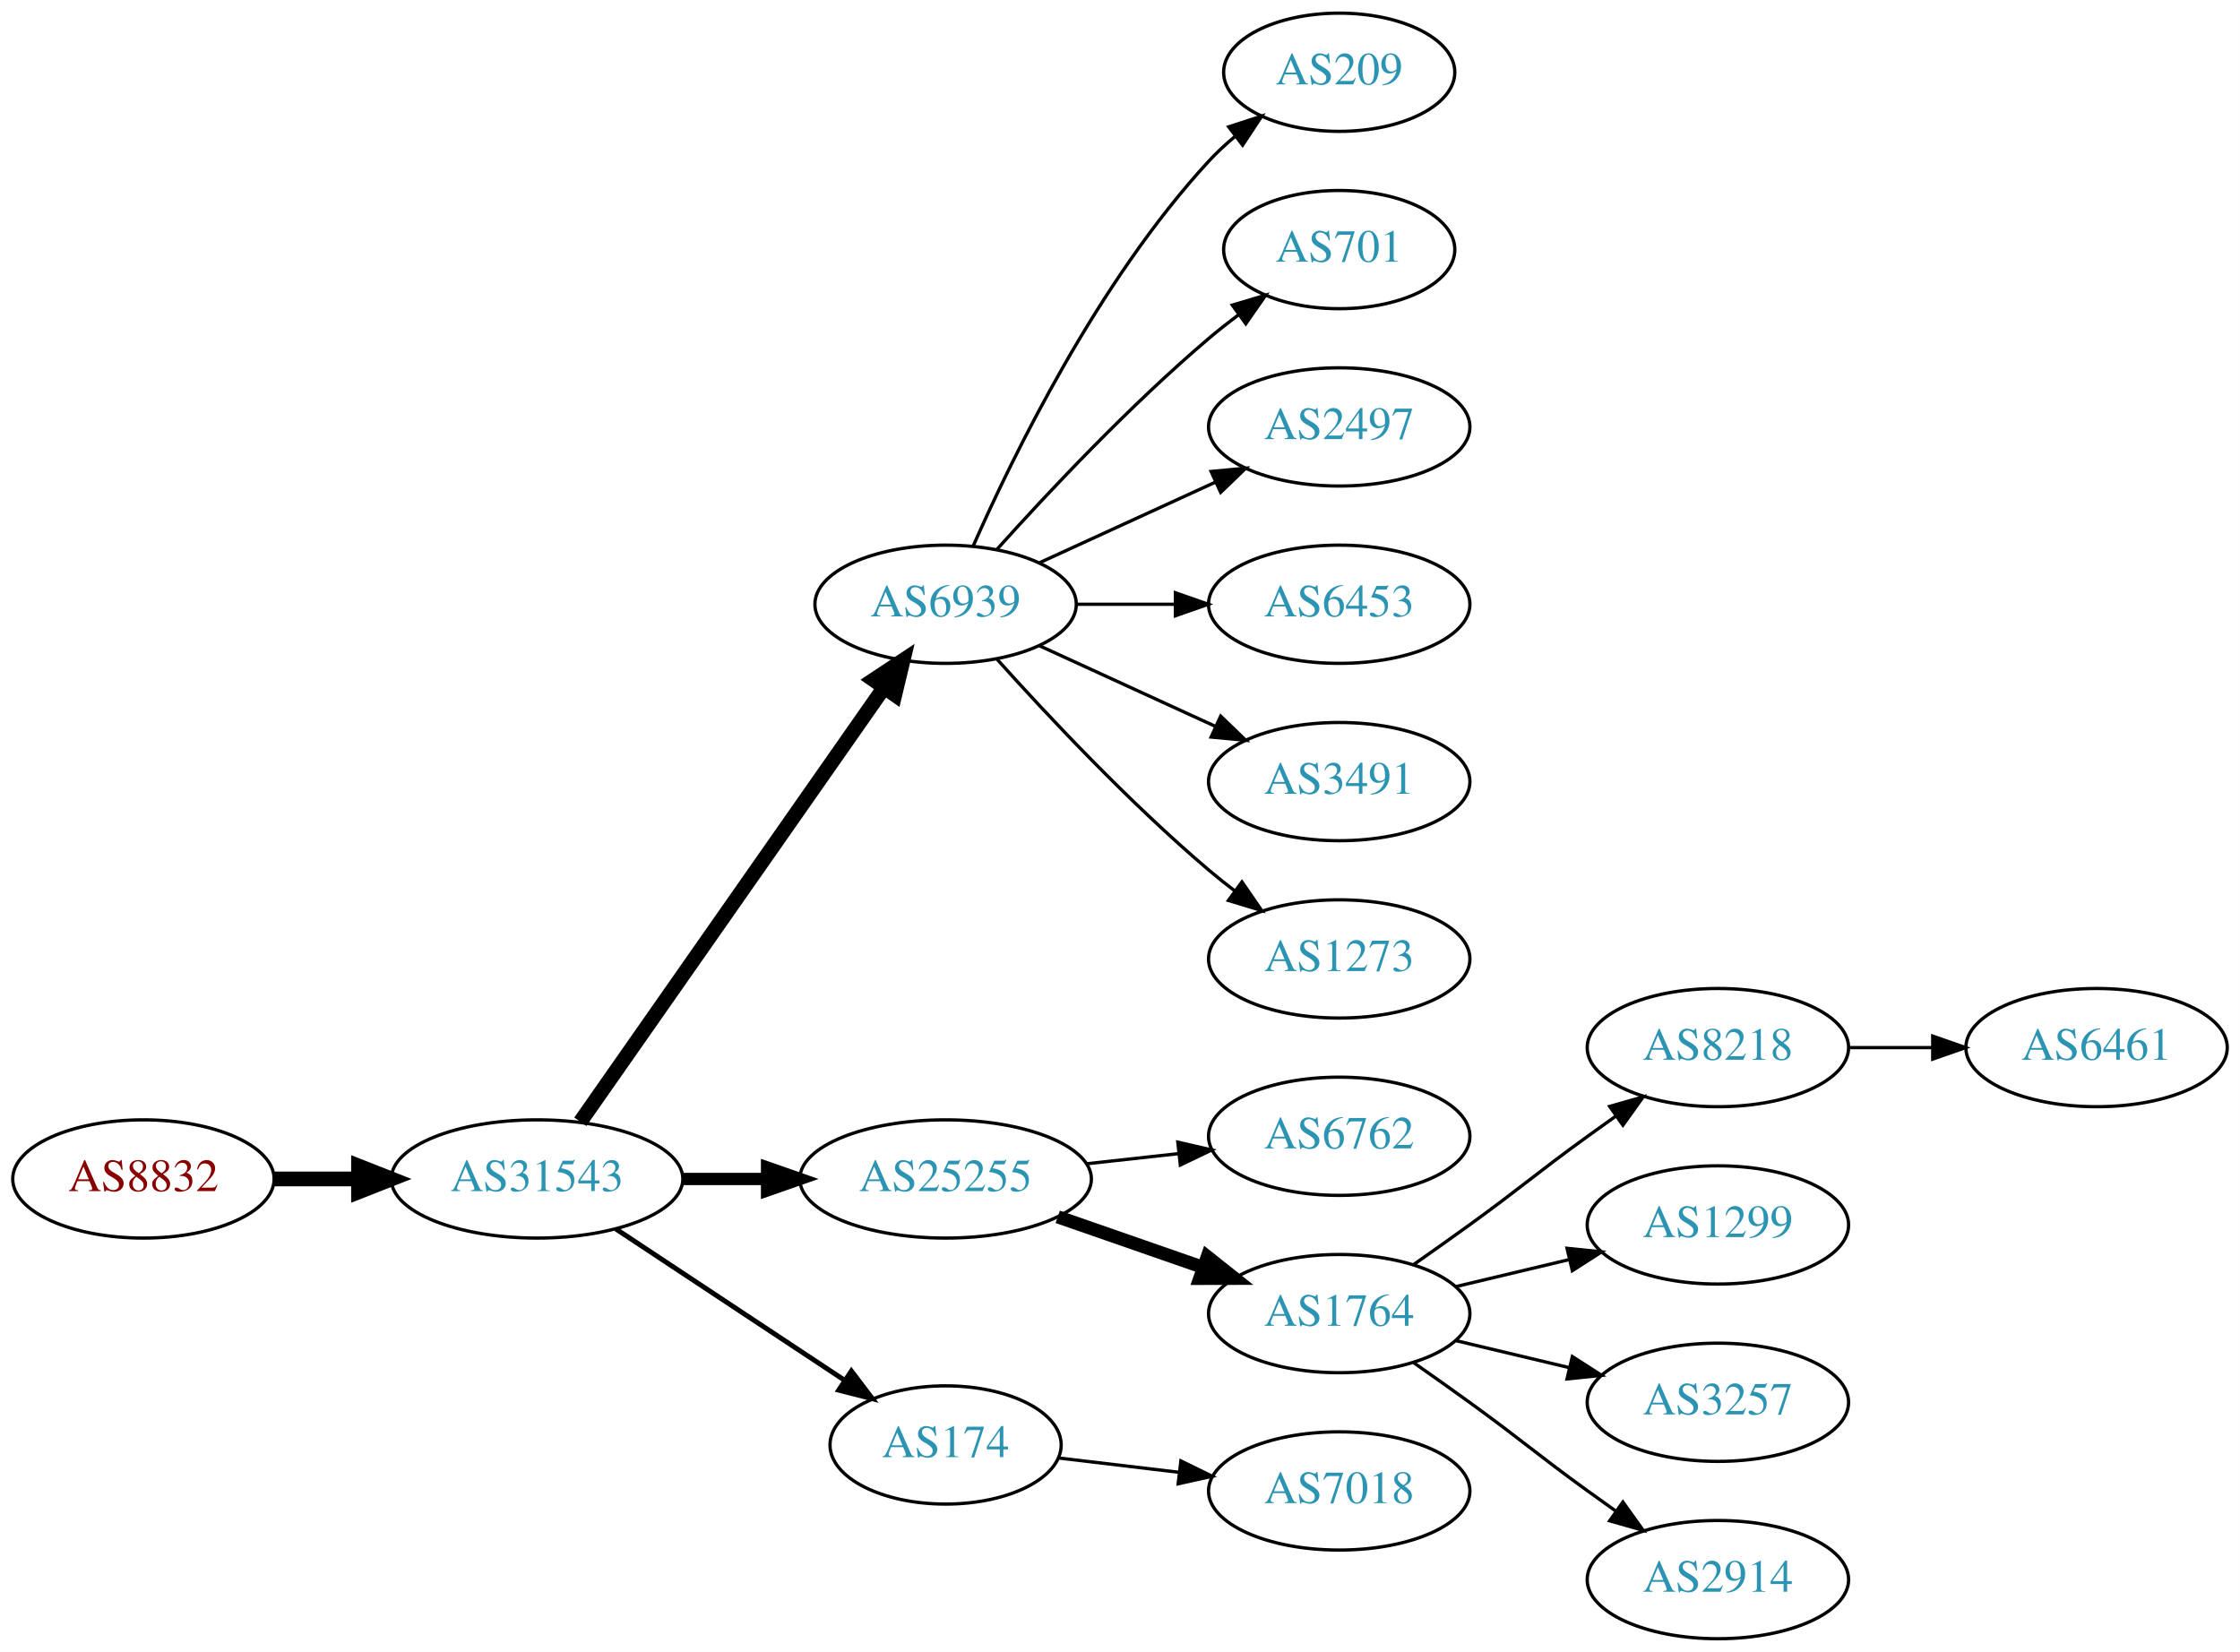
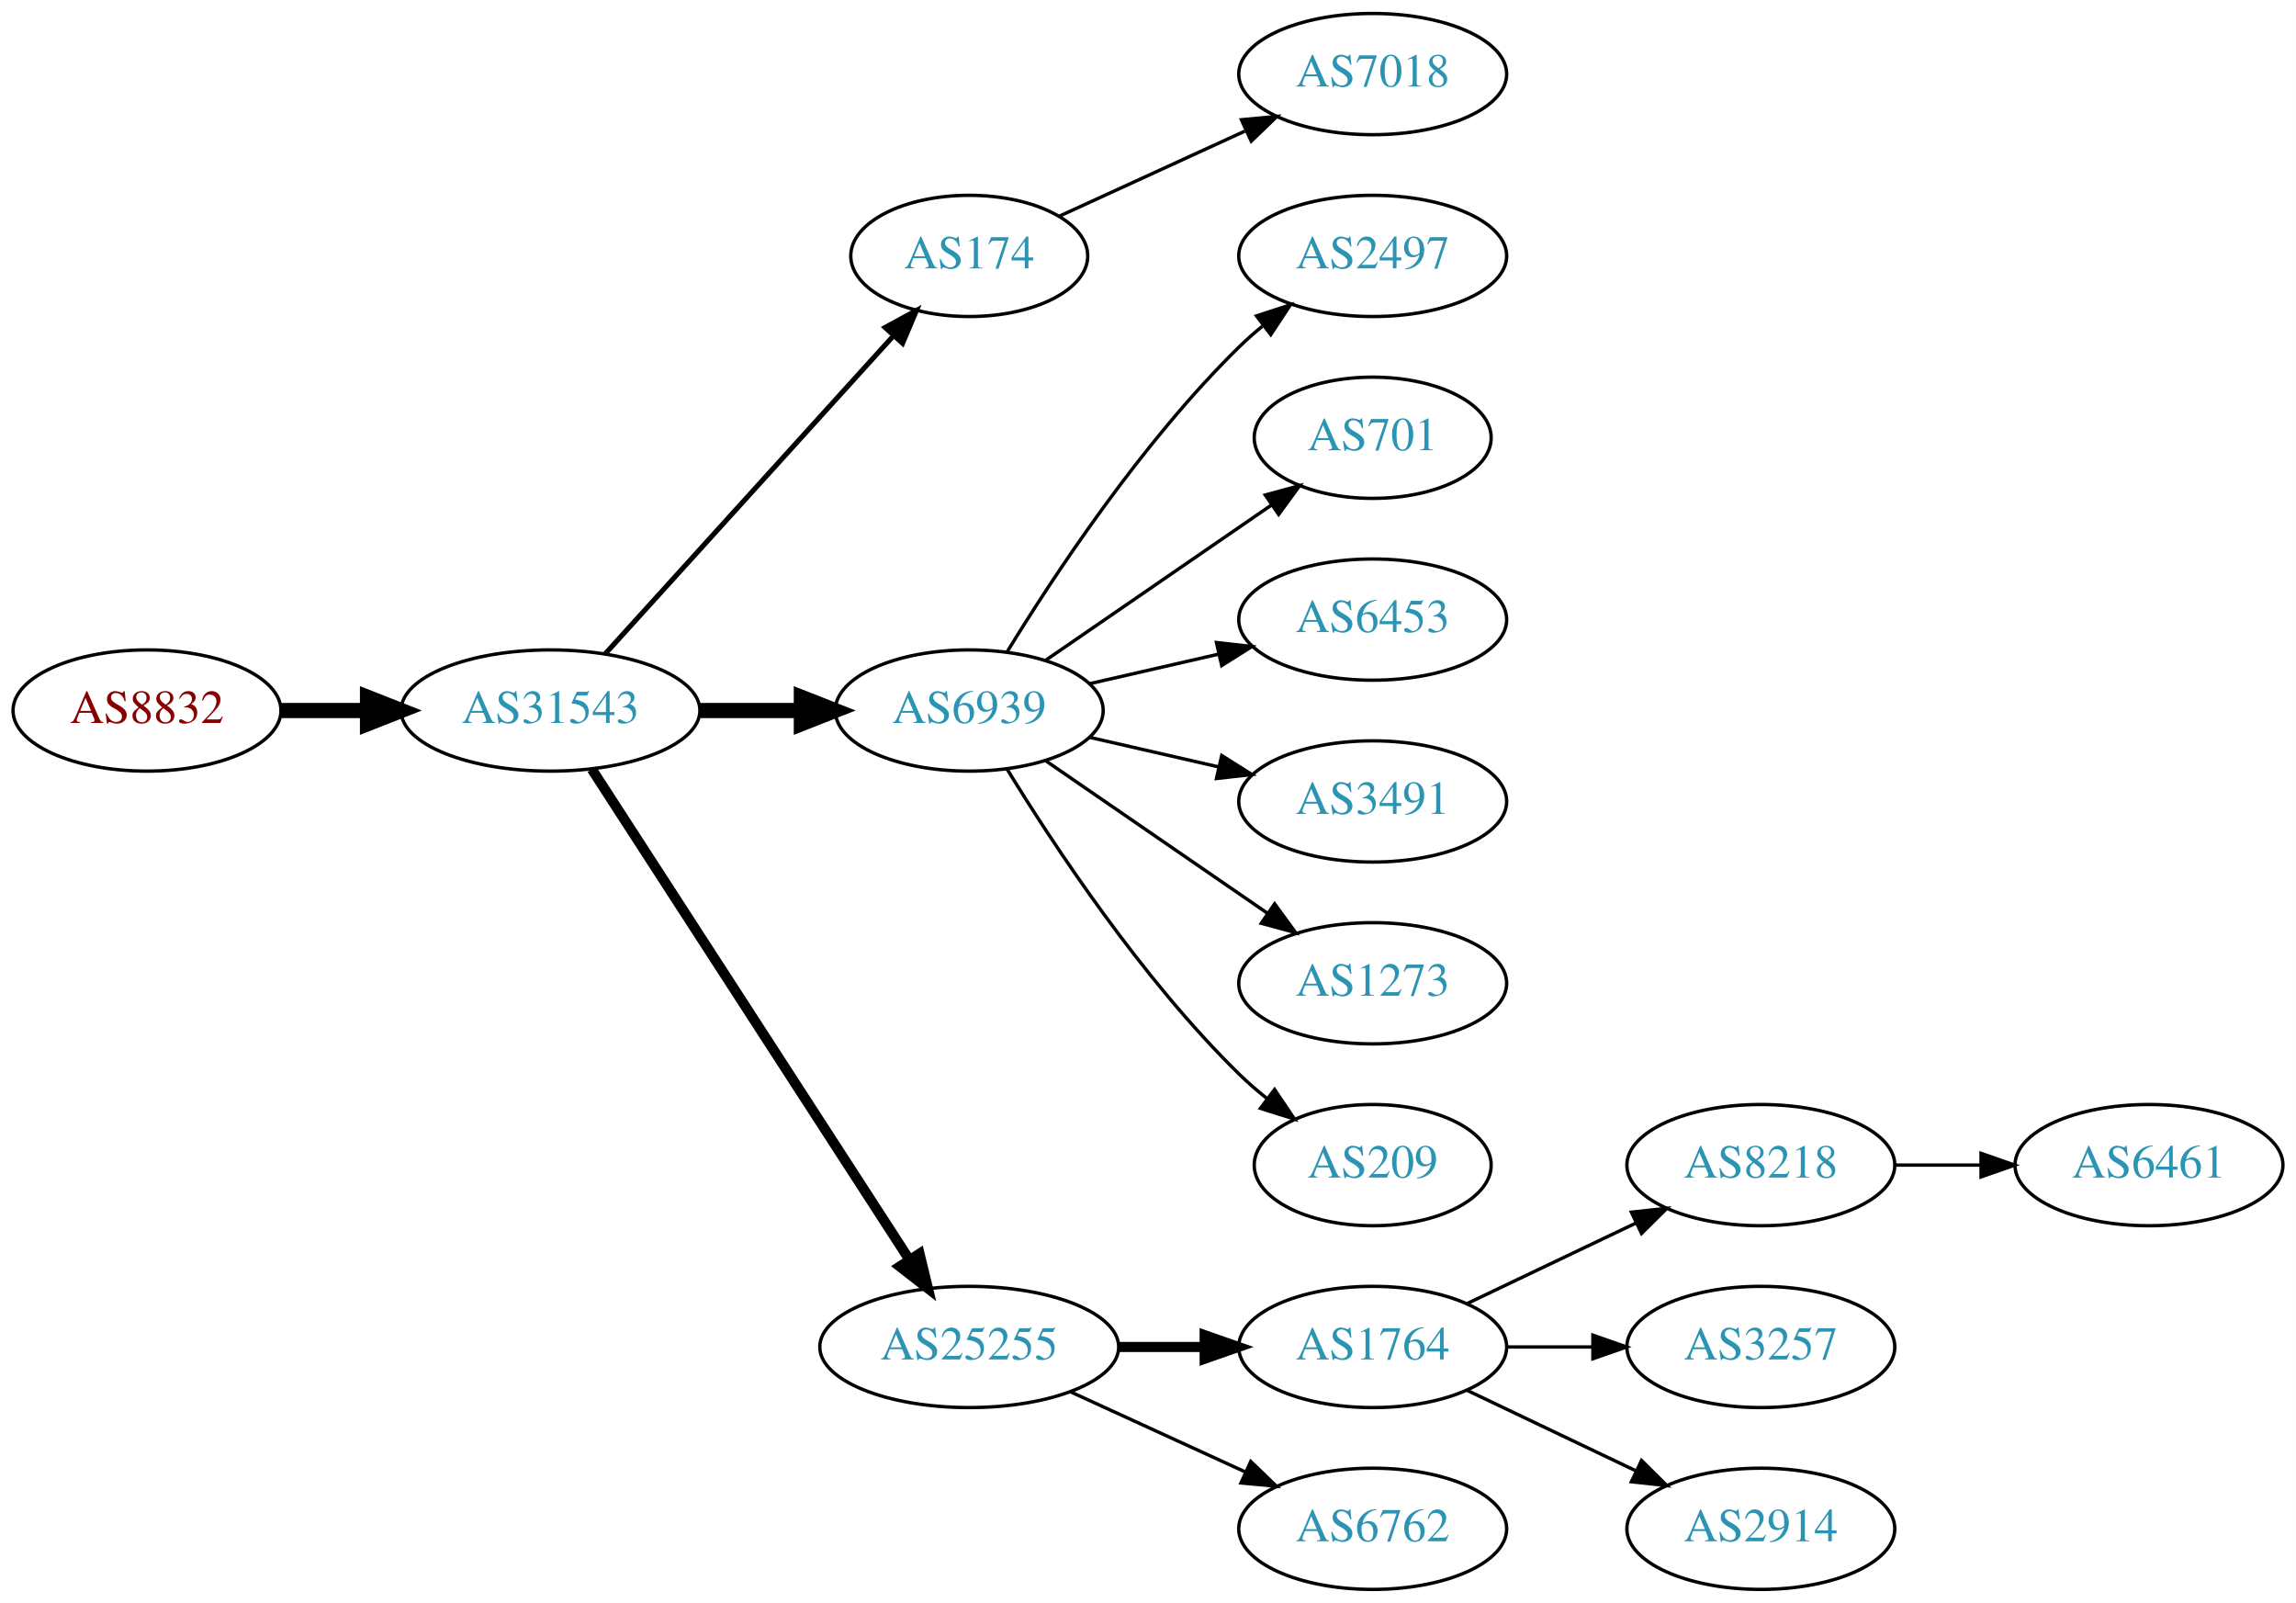
- <svg xmlns="http://www.w3.org/2000/svg" xmlns:xlink="http://www.w3.org/1999/xlink" width="682pt" height="503pt" viewBox="0.00 0.00 681.96 503.00">
-   <g id="graph0" class="graph" transform="scale(1 1) rotate(0) translate(4 499)">
-     <polygon fill="white" stroke="none" points="-4,4 -4,-499 677.956,-499 677.956,4 -4,4" />
+ <svg xmlns="http://www.w3.org/2000/svg" xmlns:xlink="http://www.w3.org/1999/xlink" width="682pt" height="476pt" viewBox="0.00 0.00 681.96 476.00">
+   <g id="graph0" class="graph" transform="scale(1 1) rotate(0) translate(4 472)">
+     <polygon fill="white" stroke="none" points="-4,4 -4,-472 677.956,-472 677.956,4 -4,4" />
    <g id="node1" class="node">
      <g id="a_node1">
        <a xlink:href="/asn/8832" xlink:title="AS8832 ~ Netvoice Data Security GmbH [AT]">
-           <ellipse fill="#ffffff" stroke="black" cx="39.647" cy="-140" rx="39.794" ry="18" />
-           <text text-anchor="middle" x="39.647" y="-136.3" font-family="Times,serif" font-size="14.00" fill="#880000">AS8832</text>
+           <ellipse fill="#ffffff" stroke="black" cx="39.647" cy="-261" rx="39.794" ry="18" />
+           <text text-anchor="middle" x="39.647" y="-257.3" font-family="Times,serif" font-size="14.00" fill="#880000">AS8832</text>
        </a>
      </g>
    </g>
    <g id="node2" class="node">
      <g id="a_node2">
        <a xlink:href="/asn/31543" xlink:title="AS31543 ~ myNET gmbh [AT]">
-           <ellipse fill="#ffffff" stroke="black" cx="159.489" cy="-140" rx="44.393" ry="18" />
-           <text text-anchor="middle" x="159.489" y="-136.3" font-family="Times,serif" font-size="14.00" fill="#2c94b3">AS31543</text>
+           <ellipse fill="#ffffff" stroke="black" cx="159.489" cy="-261" rx="44.393" ry="18" />
+           <text text-anchor="middle" x="159.489" y="-257.3" font-family="Times,serif" font-size="14.00" fill="#2c94b3">AS31543</text>
        </a>
      </g>
    </g>
    <g id="edge1" class="edge">
-       <path fill="none" stroke="black" stroke-width="4.5" d="M79.559,-140C87.662,-140 96.337,-140 104.863,-140" />
-       <polygon fill="black" stroke="black" stroke-width="4.5" points="105.141,-143.938 115.141,-140 105.141,-136.063 105.141,-143.938" />
+       <path fill="none" stroke="black" stroke-width="4.5" d="M79.559,-261C87.662,-261 96.337,-261 104.863,-261" />
+       <polygon fill="black" stroke="black" stroke-width="4.5" points="105.141,-264.938 115.141,-261 105.141,-257.063 105.141,-264.938" />
    </g>
    <g id="node3" class="node">
      <g id="a_node3">
-         <a xlink:href="/asn/6939" xlink:title="AS6939 ~ Hurricane Electric LLC [US]">
-           <ellipse fill="#ffffff" stroke="black" cx="283.881" cy="-315" rx="39.794" ry="18" />
-           <text text-anchor="middle" x="283.881" y="-311.3" font-family="Times,serif" font-size="14.00" fill="#2c94b3">AS6939</text>
+         <a xlink:href="/asn/174" xlink:title="AS174 ~ Cogent Communications [US]">
+           <ellipse fill="#ffffff" stroke="black" cx="283.881" cy="-396" rx="35.194" ry="18" />
+           <text text-anchor="middle" x="283.881" y="-392.3" font-family="Times,serif" font-size="14.00" fill="#2c94b3">AS174</text>
        </a>
      </g>
    </g>
    <g id="edge2" class="edge">
-       <path fill="none" stroke="black" stroke-width="4.5" d="M172.672,-157.419C194.355,-188.422 239.73,-253.301 264.971,-289.392" />
-       <polygon fill="black" stroke="black" stroke-width="4.5" points="261.97,-291.971 270.928,-297.909 268.424,-287.458 261.97,-291.971" />
+       <path fill="none" stroke="black" stroke-width="1.5" d="M175.743,-277.825C197.322,-301.628 236.864,-345.242 261.404,-372.31" />
+       <polygon fill="black" stroke="black" stroke-width="1.5" points="258.891,-374.749 268.201,-379.807 264.077,-370.048 258.891,-374.749" />
    </g>
    <g id="node4" class="node">
      <g id="a_node4">
-         <a xlink:href="/asn/25255" xlink:title="AS25255 ~ ==&gt; TELE2 AUSTRIA &lt;== [AT]">
-           <ellipse fill="#ffffff" stroke="black" cx="283.881" cy="-140" rx="44.393" ry="18" />
-           <text text-anchor="middle" x="283.881" y="-136.3" font-family="Times,serif" font-size="14.00" fill="#2c94b3">AS25255</text>
+         <a xlink:href="/asn/6939" xlink:title="AS6939 ~ Hurricane Electric LLC [US]">
+           <ellipse fill="#ffffff" stroke="black" cx="283.881" cy="-261" rx="39.794" ry="18" />
+           <text text-anchor="middle" x="283.881" y="-257.3" font-family="Times,serif" font-size="14.00" fill="#2c94b3">AS6939</text>
        </a>
      </g>
    </g>
    <g id="edge3" class="edge">
-       <path fill="none" stroke="black" stroke-width="3.75" d="M203.985,-140C212.191,-140 220.862,-140 229.334,-140" />
-       <polygon fill="black" stroke="black" stroke-width="3.75" points="229.526,-143.5 239.526,-140 229.526,-136.5 229.526,-143.5" />
+       <path fill="none" stroke="black" stroke-width="4.5" d="M203.985,-261C213.674,-261 224.01,-261 233.903,-261" />
+       <polygon fill="black" stroke="black" stroke-width="4.5" points="234.006,-264.938 244.006,-261 234.006,-257.063 234.006,-264.938" />
    </g>
    <g id="node5" class="node">
      <g id="a_node5">
-         <a xlink:href="/asn/174" xlink:title="AS174 ~ Cogent Communications [US]">
-           <ellipse fill="#ffffff" stroke="black" cx="283.881" cy="-59" rx="35.194" ry="18" />
-           <text text-anchor="middle" x="283.881" y="-55.3" font-family="Times,serif" font-size="14.00" fill="#2c94b3">AS174</text>
+         <a xlink:href="/asn/25255" xlink:title="AS25255 ~ ==&gt; TELE2 AUSTRIA &lt;== [AT]">
+           <ellipse fill="#ffffff" stroke="black" cx="283.881" cy="-72" rx="44.393" ry="18" />
+           <text text-anchor="middle" x="283.881" y="-68.3" font-family="Times,serif" font-size="14.00" fill="#2c94b3">AS25255</text>
        </a>
      </g>
    </g>
    <g id="edge4" class="edge">
-       <path fill="none" stroke="black" stroke-width="1.5" d="M183.51,-124.765C203.229,-111.714 231.753,-92.837 253.187,-78.652" />
-       <polygon fill="black" stroke="black" stroke-width="1.5" points="255.194,-81.521 261.601,-73.083 251.331,-75.683 255.194,-81.521" />
+       <path fill="none" stroke="black" stroke-width="3" d="M171.784,-243.558C193.37,-210.225 240.585,-137.314 265.957,-98.134" />
+       <polygon fill="black" stroke="black" stroke-width="3" points="269.116,-99.696 271.614,-89.4 263.24,-95.891 269.116,-99.696" />
+     </g>
+     <g id="node18" class="node">
+       <g id="a_node18">
+         <a xlink:href="/asn/7018" xlink:title="AS7018 ~ AT&amp;T Services, Inc. [US]">
+           <ellipse fill="#ffffff" stroke="black" cx="403.724" cy="-450" rx="39.794" ry="18" />
+           <text text-anchor="middle" x="403.724" y="-446.3" font-family="Times,serif" font-size="14.00" fill="#2c94b3">AS7018</text>
+         </a>
+       </g>
+     </g>
+     <g id="edge17" class="edge">
+       <path fill="none" stroke="black" d="M310.742,-407.851C326.863,-415.238 347.865,-424.862 365.73,-433.048" />
+       <polygon fill="black" stroke="black" points="364.733,-436.441 375.282,-437.425 367.649,-430.077 364.733,-436.441" />
    </g>
    <g id="node6" class="node">
      <g id="a_node6">
-         <a xlink:href="/asn/209" xlink:title="AS209 ~ CenturyLink Communications, LLC [US]">
-           <ellipse fill="#ffffff" stroke="black" cx="403.724" cy="-477" rx="35.194" ry="18" />
-           <text text-anchor="middle" x="403.724" y="-473.3" font-family="Times,serif" font-size="14.00" fill="#2c94b3">AS209</text>
+         <a xlink:href="/asn/2497" xlink:title="AS2497 ~ Internet Initiative Japan Inc. [JP]">
+           <ellipse fill="#ffffff" stroke="black" cx="403.724" cy="-396" rx="39.794" ry="18" />
+           <text text-anchor="middle" x="403.724" y="-392.3" font-family="Times,serif" font-size="14.00" fill="#2c94b3">AS2497</text>
        </a>
      </g>
    </g>
    <g id="edge5" class="edge">
-       <path fill="none" stroke="black" d="M292.297,-332.761C304.365,-360.183 330.337,-413.473 364.077,-450 366.483,-452.604 369.18,-455.1 372.003,-457.449" />
-       <polygon fill="black" stroke="black" points="370.071,-460.378 380.147,-463.653 374.312,-454.809 370.071,-460.378" />
+       <path fill="none" stroke="black" d="M295.147,-278.44C308.955,-300.991 335.144,-340.722 364.077,-369 366.217,-371.092 368.535,-373.137 370.934,-375.106" />
+       <polygon fill="black" stroke="black" points="369.201,-378.185 379.276,-381.464 373.445,-372.618 369.201,-378.185" />
    </g>
    <g id="node7" class="node">
      <g id="a_node7">
        <a xlink:href="/asn/701" xlink:title="AS701 ~ UUNET [US]">
-           <ellipse fill="#ffffff" stroke="black" cx="403.724" cy="-423" rx="35.194" ry="18" />
-           <text text-anchor="middle" x="403.724" y="-419.3" font-family="Times,serif" font-size="14.00" fill="#2c94b3">AS701</text>
+           <ellipse fill="#ffffff" stroke="black" cx="403.724" cy="-342" rx="35.194" ry="18" />
+           <text text-anchor="middle" x="403.724" y="-338.3" font-family="Times,serif" font-size="14.00" fill="#2c94b3">AS701</text>
        </a>
      </g>
    </g>
    <g id="edge6" class="edge">
-       <path fill="none" stroke="black" d="M299.527,-331.725C314.828,-348.765 339.925,-375.523 364.077,-396 366.93,-398.418 369.995,-400.833 373.106,-403.169" />
-       <polygon fill="black" stroke="black" points="371.179,-406.095 381.334,-409.116 375.279,-400.422 371.179,-406.095" />
+       <path fill="none" stroke="black" d="M306.495,-275.857C325.333,-288.805 352.812,-307.693 373.588,-321.973" />
+       <polygon fill="black" stroke="black" points="371.813,-325.001 382.037,-327.781 375.779,-319.232 371.813,-325.001" />
    </g>
    <g id="node8" class="node">
      <g id="a_node8">
-         <a xlink:href="/asn/2497" xlink:title="AS2497 ~ Internet Initiative Japan Inc. [JP]">
-           <ellipse fill="#ffffff" stroke="black" cx="403.724" cy="-369" rx="39.794" ry="18" />
-           <text text-anchor="middle" x="403.724" y="-365.3" font-family="Times,serif" font-size="14.00" fill="#2c94b3">AS2497</text>
+         <a xlink:href="/asn/6453" xlink:title="AS6453 ~ TATA COMMUNICATIONS (AMERICA) INC [US]">
+           <ellipse fill="#ffffff" stroke="black" cx="403.724" cy="-288" rx="39.794" ry="18" />
+           <text text-anchor="middle" x="403.724" y="-284.3" font-family="Times,serif" font-size="14.00" fill="#2c94b3">AS6453</text>
        </a>
      </g>
    </g>
    <g id="edge7" class="edge">
-       <path fill="none" stroke="black" d="M312.51,-327.661C328.467,-334.973 348.738,-344.261 366.02,-352.181" />
-       <polygon fill="black" stroke="black" points="364.719,-355.435 375.268,-356.419 367.635,-349.071 364.719,-355.435" />
+       <path fill="none" stroke="black" d="M319.6,-268.955C331.6,-271.704 345.221,-274.825 357.914,-277.733" />
+       <polygon fill="black" stroke="black" points="357.316,-281.187 367.845,-280.009 358.88,-274.364 357.316,-281.187" />
    </g>
    <g id="node9" class="node">
      <g id="a_node9">
-         <a xlink:href="/asn/6453" xlink:title="AS6453 ~ TATA COMMUNICATIONS (AMERICA) INC [US]">
-           <ellipse fill="#ffffff" stroke="black" cx="403.724" cy="-315" rx="39.794" ry="18" />
-           <text text-anchor="middle" x="403.724" y="-311.3" font-family="Times,serif" font-size="14.00" fill="#2c94b3">AS6453</text>
+         <a xlink:href="/asn/3491" xlink:title="AS3491 ~ PCCW Global, Inc. [US]">
+           <ellipse fill="#ffffff" stroke="black" cx="403.724" cy="-234" rx="39.794" ry="18" />
+           <text text-anchor="middle" x="403.724" y="-230.3" font-family="Times,serif" font-size="14.00" fill="#2c94b3">AS3491</text>
        </a>
      </g>
    </g>
    <g id="edge8" class="edge">
-       <path fill="none" stroke="black" d="M323.794,-315C333.347,-315 343.697,-315 353.659,-315" />
-       <polygon fill="black" stroke="black" points="353.852,-318.5 363.852,-315 353.852,-311.5 353.852,-318.5" />
+       <path fill="none" stroke="black" d="M319.6,-253.045C331.6,-250.296 345.221,-247.175 357.914,-244.267" />
+       <polygon fill="black" stroke="black" points="358.88,-247.636 367.845,-241.991 357.316,-240.813 358.88,-247.636" />
    </g>
    <g id="node10" class="node">
      <g id="a_node10">
-         <a xlink:href="/asn/3491" xlink:title="AS3491 ~ PCCW Global, Inc. [US]">
-           <ellipse fill="#ffffff" stroke="black" cx="403.724" cy="-261" rx="39.794" ry="18" />
-           <text text-anchor="middle" x="403.724" y="-257.3" font-family="Times,serif" font-size="14.00" fill="#2c94b3">AS3491</text>
+         <a xlink:href="/asn/1273" xlink:title="AS1273 ~ Vodafone Group PLC [EU]">
+           <ellipse fill="#ffffff" stroke="black" cx="403.724" cy="-180" rx="39.794" ry="18" />
+           <text text-anchor="middle" x="403.724" y="-176.3" font-family="Times,serif" font-size="14.00" fill="#2c94b3">AS1273</text>
        </a>
      </g>
    </g>
    <g id="edge9" class="edge">
-       <path fill="none" stroke="black" d="M312.51,-302.339C328.467,-295.027 348.738,-285.739 366.02,-277.819" />
-       <polygon fill="black" stroke="black" points="367.635,-280.929 375.268,-273.581 364.719,-274.565 367.635,-280.929" />
+       <path fill="none" stroke="black" d="M306.495,-246.143C324.984,-233.435 351.798,-215.005 372.427,-200.825" />
+       <polygon fill="black" stroke="black" points="374.589,-203.586 380.848,-195.037 370.624,-197.817 374.589,-203.586" />
    </g>
    <g id="node11" class="node">
      <g id="a_node11">
-         <a xlink:href="/asn/1273" xlink:title="AS1273 ~ Vodafone Group PLC [EU]">
-           <ellipse fill="#ffffff" stroke="black" cx="403.724" cy="-207" rx="39.794" ry="18" />
-           <text text-anchor="middle" x="403.724" y="-203.3" font-family="Times,serif" font-size="14.00" fill="#2c94b3">AS1273</text>
+         <a xlink:href="/asn/209" xlink:title="AS209 ~ CenturyLink Communications, LLC [US]">
+           <ellipse fill="#ffffff" stroke="black" cx="403.724" cy="-126" rx="35.194" ry="18" />
+           <text text-anchor="middle" x="403.724" y="-122.3" font-family="Times,serif" font-size="14.00" fill="#2c94b3">AS209</text>
        </a>
      </g>
    </g>
    <g id="edge10" class="edge">
-       <path fill="none" stroke="black" d="M299.527,-298.275C314.828,-281.235 339.925,-254.477 364.077,-234 366.574,-231.883 369.235,-229.768 371.946,-227.707" />
-       <polygon fill="black" stroke="black" points="374.112,-230.459 380.123,-221.734 369.983,-224.806 374.112,-230.459" />
+       <path fill="none" stroke="black" d="M295.147,-243.56C308.955,-221.009 335.144,-181.278 364.077,-153 366.613,-150.522 369.396,-148.11 372.272,-145.812" />
+       <polygon fill="black" stroke="black" points="374.568,-148.465 380.488,-139.679 370.381,-142.856 374.568,-148.465" />
    </g>
    <g id="node12" class="node">
      <g id="a_node12">
-         <a xlink:href="/asn/6762" xlink:title="AS6762 ~ TELECOM ITALIA SPARKLE S.p.A. [IT]">
-           <ellipse fill="#ffffff" stroke="black" cx="403.724" cy="-153" rx="39.794" ry="18" />
-           <text text-anchor="middle" x="403.724" y="-149.3" font-family="Times,serif" font-size="14.00" fill="#2c94b3">AS6762</text>
+         <a xlink:href="/asn/1764" xlink:title="AS1764 ~ NEXTLAYER-AS [AT]">
+           <ellipse fill="#ffffff" stroke="black" cx="403.724" cy="-72" rx="39.794" ry="18" />
+           <text text-anchor="middle" x="403.724" y="-68.3" font-family="Times,serif" font-size="14.00" fill="#2c94b3">AS1764</text>
        </a>
      </g>
    </g>
    <g id="edge11" class="edge">
-       <path fill="none" stroke="black" d="M326.76,-144.62C335.796,-145.617 345.418,-146.678 354.669,-147.699" />
-       <polygon fill="black" stroke="black" points="354.582,-151.21 364.906,-148.828 355.35,-144.253 354.582,-151.21" />
+       <path fill="none" stroke="black" stroke-width="3" d="M328.092,-72C336.405,-72 345.168,-72 353.65,-72" />
+       <polygon fill="black" stroke="black" stroke-width="3" points="353.809,-75.5 363.809,-72 353.809,-68.5 353.809,-75.5" />
    </g>
    <g id="node13" class="node">
      <g id="a_node13">
-         <a xlink:href="/asn/1764" xlink:title="AS1764 ~ NEXTLAYER-AS [AT]">
-           <ellipse fill="#ffffff" stroke="black" cx="403.724" cy="-99" rx="39.794" ry="18" />
-           <text text-anchor="middle" x="403.724" y="-95.3" font-family="Times,serif" font-size="14.00" fill="#2c94b3">AS1764</text>
+         <a xlink:href="/asn/6762" xlink:title="AS6762 ~ TELECOM ITALIA SPARKLE S.p.A. [IT]">
+           <ellipse fill="#ffffff" stroke="black" cx="403.724" cy="-18" rx="39.794" ry="18" />
+           <text text-anchor="middle" x="403.724" y="-14.3" font-family="Times,serif" font-size="14.00" fill="#2c94b3">AS6762</text>
        </a>
      </g>
    </g>
    <g id="edge12" class="edge">
-       <path fill="none" stroke="black" stroke-width="4" d="M318.021,-128.47C331.738,-123.698 347.777,-118.117 362.187,-113.104" />
-       <polygon fill="black" stroke="black" stroke-width="4" points="363.559,-116.332 371.853,-109.74 361.259,-109.721 363.559,-116.332" />
-     </g>
-     <g id="node19" class="node">
-       <g id="a_node19">
-         <a xlink:href="/asn/7018" xlink:title="AS7018 ~ AT&amp;T Services, Inc. [US]">
-           <ellipse fill="#ffffff" stroke="black" cx="403.724" cy="-45" rx="39.794" ry="18" />
-           <text text-anchor="middle" x="403.724" y="-41.3" font-family="Times,serif" font-size="14.00" fill="#2c94b3">AS7018</text>
-         </a>
-       </g>
-     </g>
-     <g id="edge18" class="edge">
-       <path fill="none" stroke="black" d="M318.335,-55.026C329.711,-53.674 342.656,-52.136 354.932,-50.678" />
-       <polygon fill="black" stroke="black" points="355.52,-54.133 365.038,-49.477 354.694,-47.181 355.52,-54.133" />
+       <path fill="none" stroke="black" d="M314.011,-58.652C329.622,-51.498 349.02,-42.609 365.692,-34.969" />
+       <polygon fill="black" stroke="black" points="367.511,-37.986 375.144,-30.638 364.595,-31.622 367.511,-37.986" />
    </g>
    <g id="node14" class="node">
      <g id="a_node14">
        <a xlink:href="/asn/8218" xlink:title="AS8218 ~ legacy Neotelecoms [FR]">
-           <ellipse fill="#ffffff" stroke="black" cx="519.017" cy="-180" rx="39.794" ry="18" />
-           <text text-anchor="middle" x="519.017" y="-176.3" font-family="Times,serif" font-size="14.00" fill="#2c94b3">AS8218</text>
+           <ellipse fill="#ffffff" stroke="black" cx="519.017" cy="-126" rx="39.794" ry="18" />
+           <text text-anchor="middle" x="519.017" y="-122.3" font-family="Times,serif" font-size="14.00" fill="#2c94b3">AS8218</text>
        </a>
      </g>
    </g>
    <g id="edge13" class="edge">
-       <path fill="none" stroke="black" d="M426.481,-114.009C432.015,-117.879 437.934,-122.064 443.37,-126 459.57,-137.729 463.17,-141.271 479.37,-153 482.173,-155.029 485.105,-157.125 488.045,-159.21" />
-       <polygon fill="black" stroke="black" points="486.068,-162.097 496.26,-164.991 490.096,-156.373 486.068,-162.097" />
+       <path fill="none" stroke="black" d="M431.86,-84.934C446.854,-92.081 465.675,-101.052 481.898,-108.785" />
+       <polygon fill="black" stroke="black" points="480.569,-112.028 491.102,-113.171 483.581,-105.709 480.569,-112.028" />
    </g>
    <g id="node15" class="node">
      <g id="a_node15">
-         <a xlink:href="/asn/1299" xlink:title="AS1299 ~ Telia Carrier [EU]">
-           <ellipse fill="#ffffff" stroke="black" cx="519.017" cy="-126" rx="39.794" ry="18" />
-           <text text-anchor="middle" x="519.017" y="-122.3" font-family="Times,serif" font-size="14.00" fill="#2c94b3">AS1299</text>
-         </a>
-       </g>
-     </g>
-     <g id="edge14" class="edge">
-       <path fill="none" stroke="black" d="M439.331,-107.248C450.202,-109.838 462.357,-112.735 473.799,-115.462" />
-       <polygon fill="black" stroke="black" points="473.082,-118.889 483.621,-117.803 474.705,-112.08 473.082,-118.889" />
-     </g>
-     <g id="node16" class="node">
-       <g id="a_node16">
        <a xlink:href="/asn/3257" xlink:title="AS3257 ~ GTT [DE]">
          <ellipse fill="#ffffff" stroke="black" cx="519.017" cy="-72" rx="39.794" ry="18" />
          <text text-anchor="middle" x="519.017" y="-68.3" font-family="Times,serif" font-size="14.00" fill="#2c94b3">AS3257</text>
        </a>
      </g>
    </g>
-     <g id="edge15" class="edge">
-       <path fill="none" stroke="black" d="M439.331,-90.752C450.202,-88.162 462.357,-85.265 473.799,-82.538" />
-       <polygon fill="black" stroke="black" points="474.705,-85.92 483.621,-80.197 473.082,-79.111 474.705,-85.92" />
-     </g>
-     <g id="node17" class="node">
-       <g id="a_node17">
+     <g id="edge14" class="edge">
+       <path fill="none" stroke="black" d="M443.396,-72C451.599,-72 460.363,-72 468.895,-72" />
+       <polygon fill="black" stroke="black" points="469.134,-75.5 479.134,-72 469.134,-68.5 469.134,-75.5" />
+     </g>
+     <g id="node16" class="node">
+       <g id="a_node16">
        <a xlink:href="/asn/2914" xlink:title="AS2914 ~ NTT America, Inc. [US]">
          <ellipse fill="#ffffff" stroke="black" cx="519.017" cy="-18" rx="39.794" ry="18" />
          <text text-anchor="middle" x="519.017" y="-14.3" font-family="Times,serif" font-size="14.00" fill="#2c94b3">AS2914</text>
        </a>
      </g>
    </g>
+     <g id="edge15" class="edge">
+       <path fill="none" stroke="black" d="M431.86,-59.066C446.854,-51.919 465.675,-42.948 481.898,-35.215" />
+       <polygon fill="black" stroke="black" points="483.581,-38.291 491.102,-30.829 480.569,-31.972 483.581,-38.291" />
+     </g>
+     <g id="node17" class="node">
+       <g id="a_node17">
+         <a xlink:href="/asn/6461" xlink:title="AS6461 ~ Zayo Bandwidth [US]">
+           <ellipse fill="#ffffff" stroke="black" cx="634.31" cy="-126" rx="39.794" ry="18" />
+           <text text-anchor="middle" x="634.31" y="-122.3" font-family="Times,serif" font-size="14.00" fill="#2c94b3">AS6461</text>
+         </a>
+       </g>
+     </g>
    <g id="edge16" class="edge">
-       <path fill="none" stroke="black" d="M426.481,-83.991C432.015,-80.121 437.934,-75.936 443.37,-72 459.57,-60.271 463.17,-56.729 479.37,-45 482.173,-42.971 485.105,-40.875 488.045,-38.791" />
-       <polygon fill="black" stroke="black" points="490.096,-41.627 496.26,-33.009 486.068,-35.903 490.096,-41.627" />
-     </g>
-     <g id="node18" class="node">
-       <g id="a_node18">
-         <a xlink:href="/asn/6461" xlink:title="AS6461 ~ Zayo Bandwidth [US]">
-           <ellipse fill="#ffffff" stroke="black" cx="634.31" cy="-180" rx="39.794" ry="18" />
-           <text text-anchor="middle" x="634.31" y="-176.3" font-family="Times,serif" font-size="14.00" fill="#2c94b3">AS6461</text>
-         </a>
-       </g>
-     </g>
-     <g id="edge17" class="edge">
-       <path fill="none" stroke="black" d="M558.689,-180C566.892,-180 575.656,-180 584.188,-180" />
-       <polygon fill="black" stroke="black" points="584.427,-183.5 594.427,-180 584.427,-176.5 584.427,-183.5" />
+       <path fill="none" stroke="black" d="M558.689,-126C566.892,-126 575.656,-126 584.188,-126" />
+       <polygon fill="black" stroke="black" points="584.427,-129.5 594.427,-126 584.427,-122.5 584.427,-129.5" />
    </g>
  </g>
</svg>
